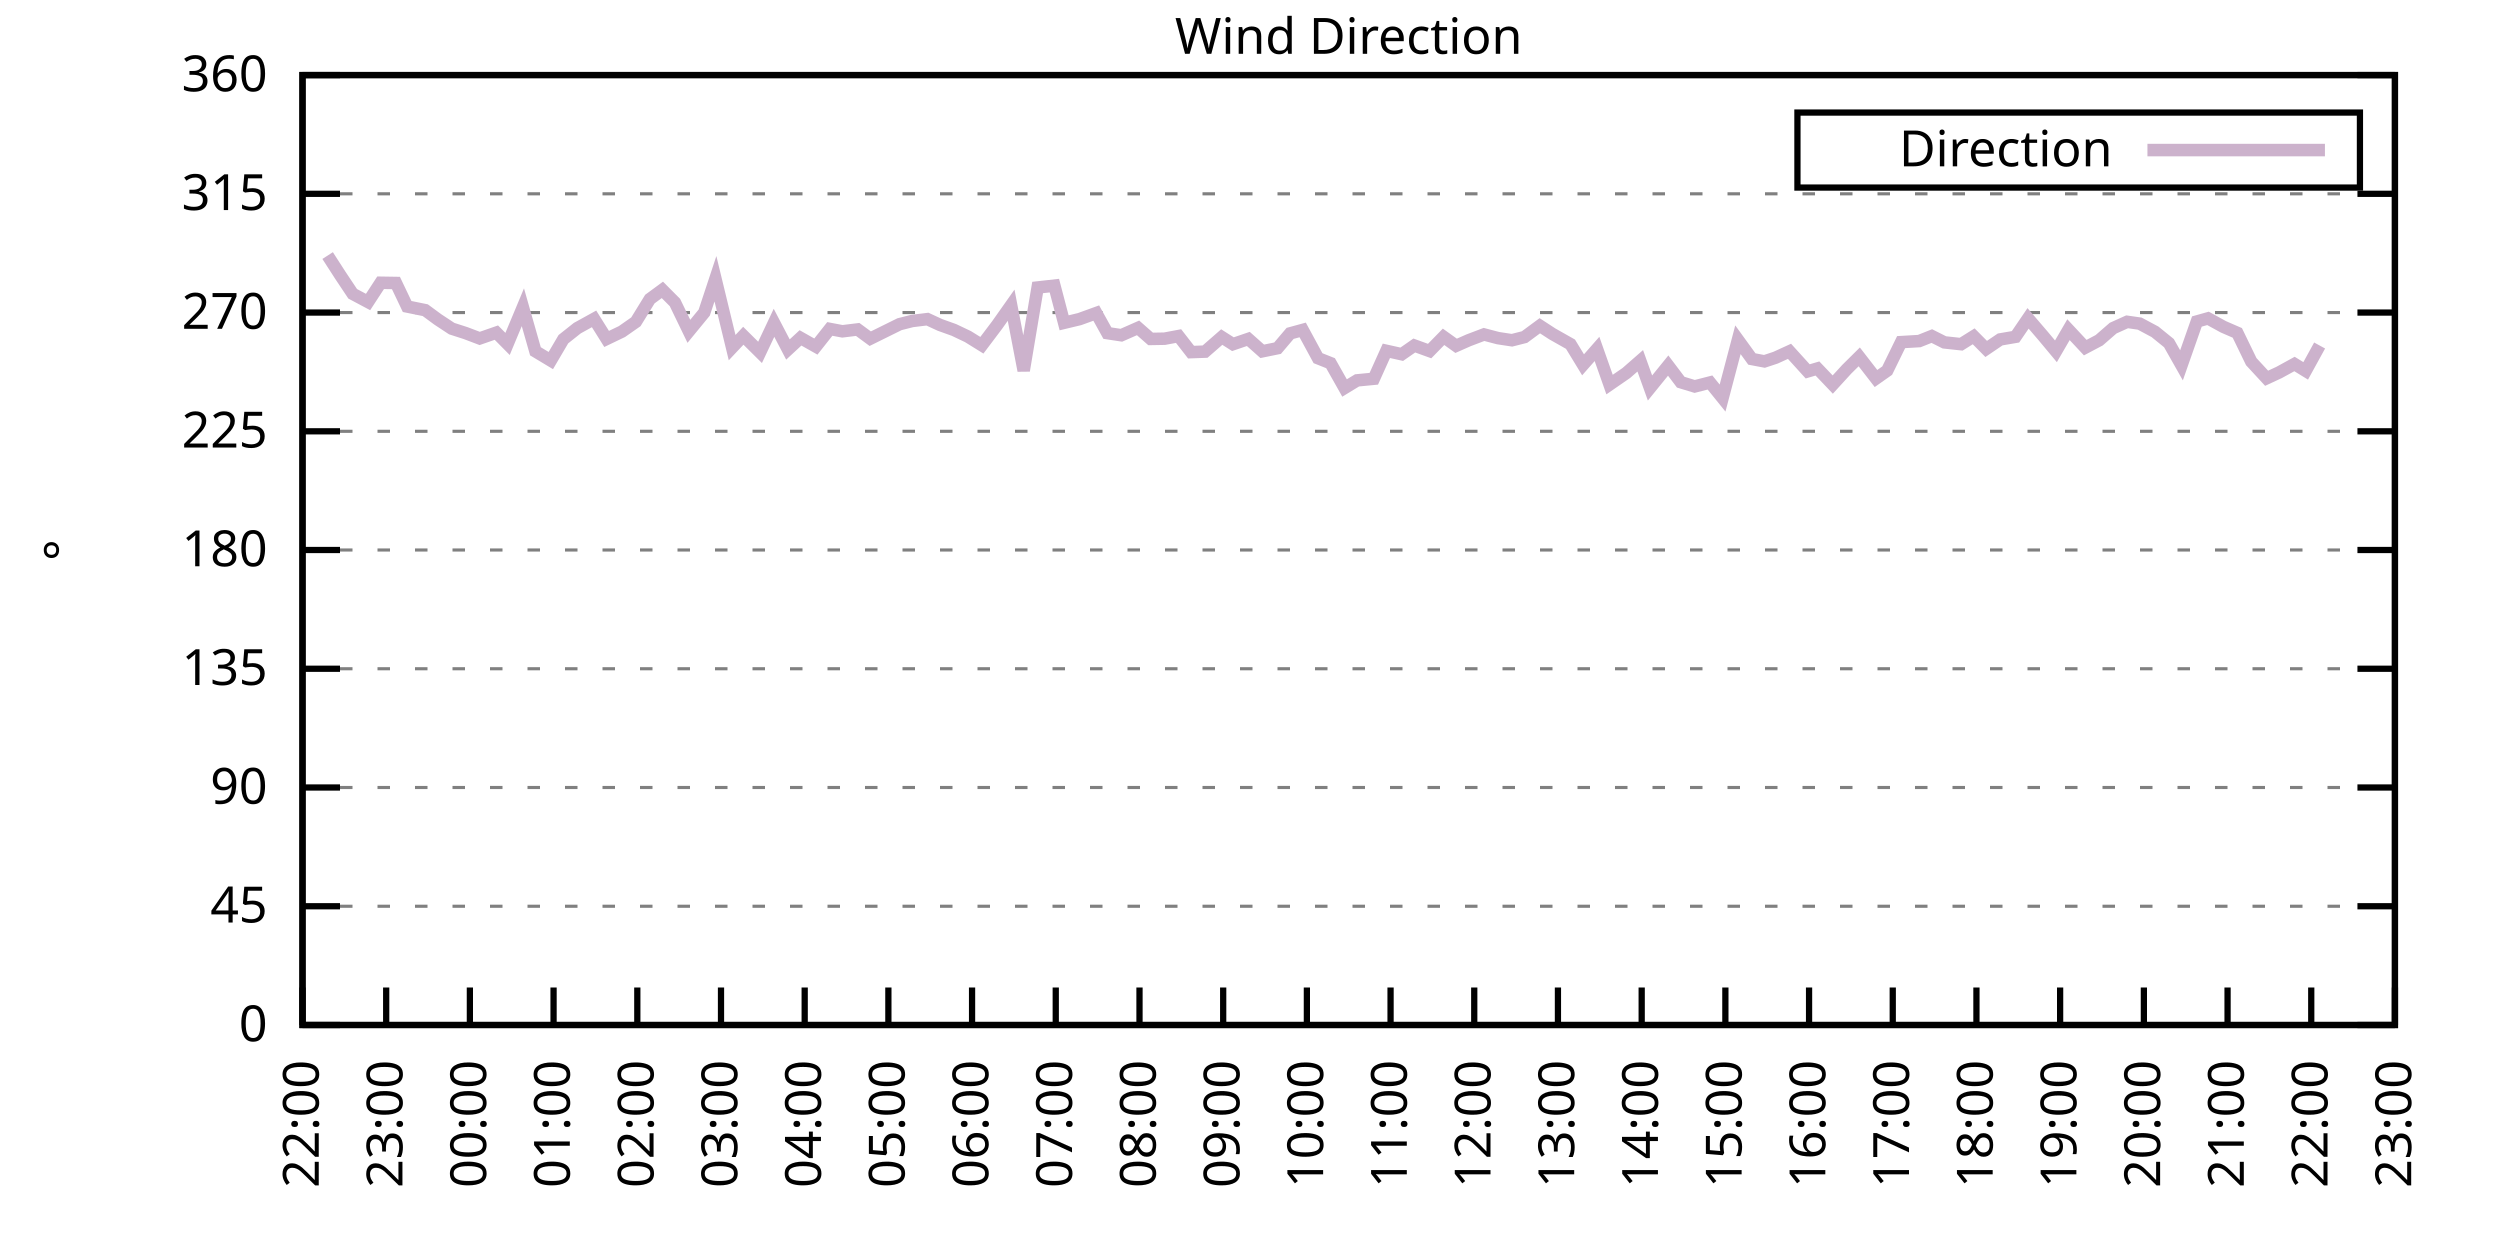
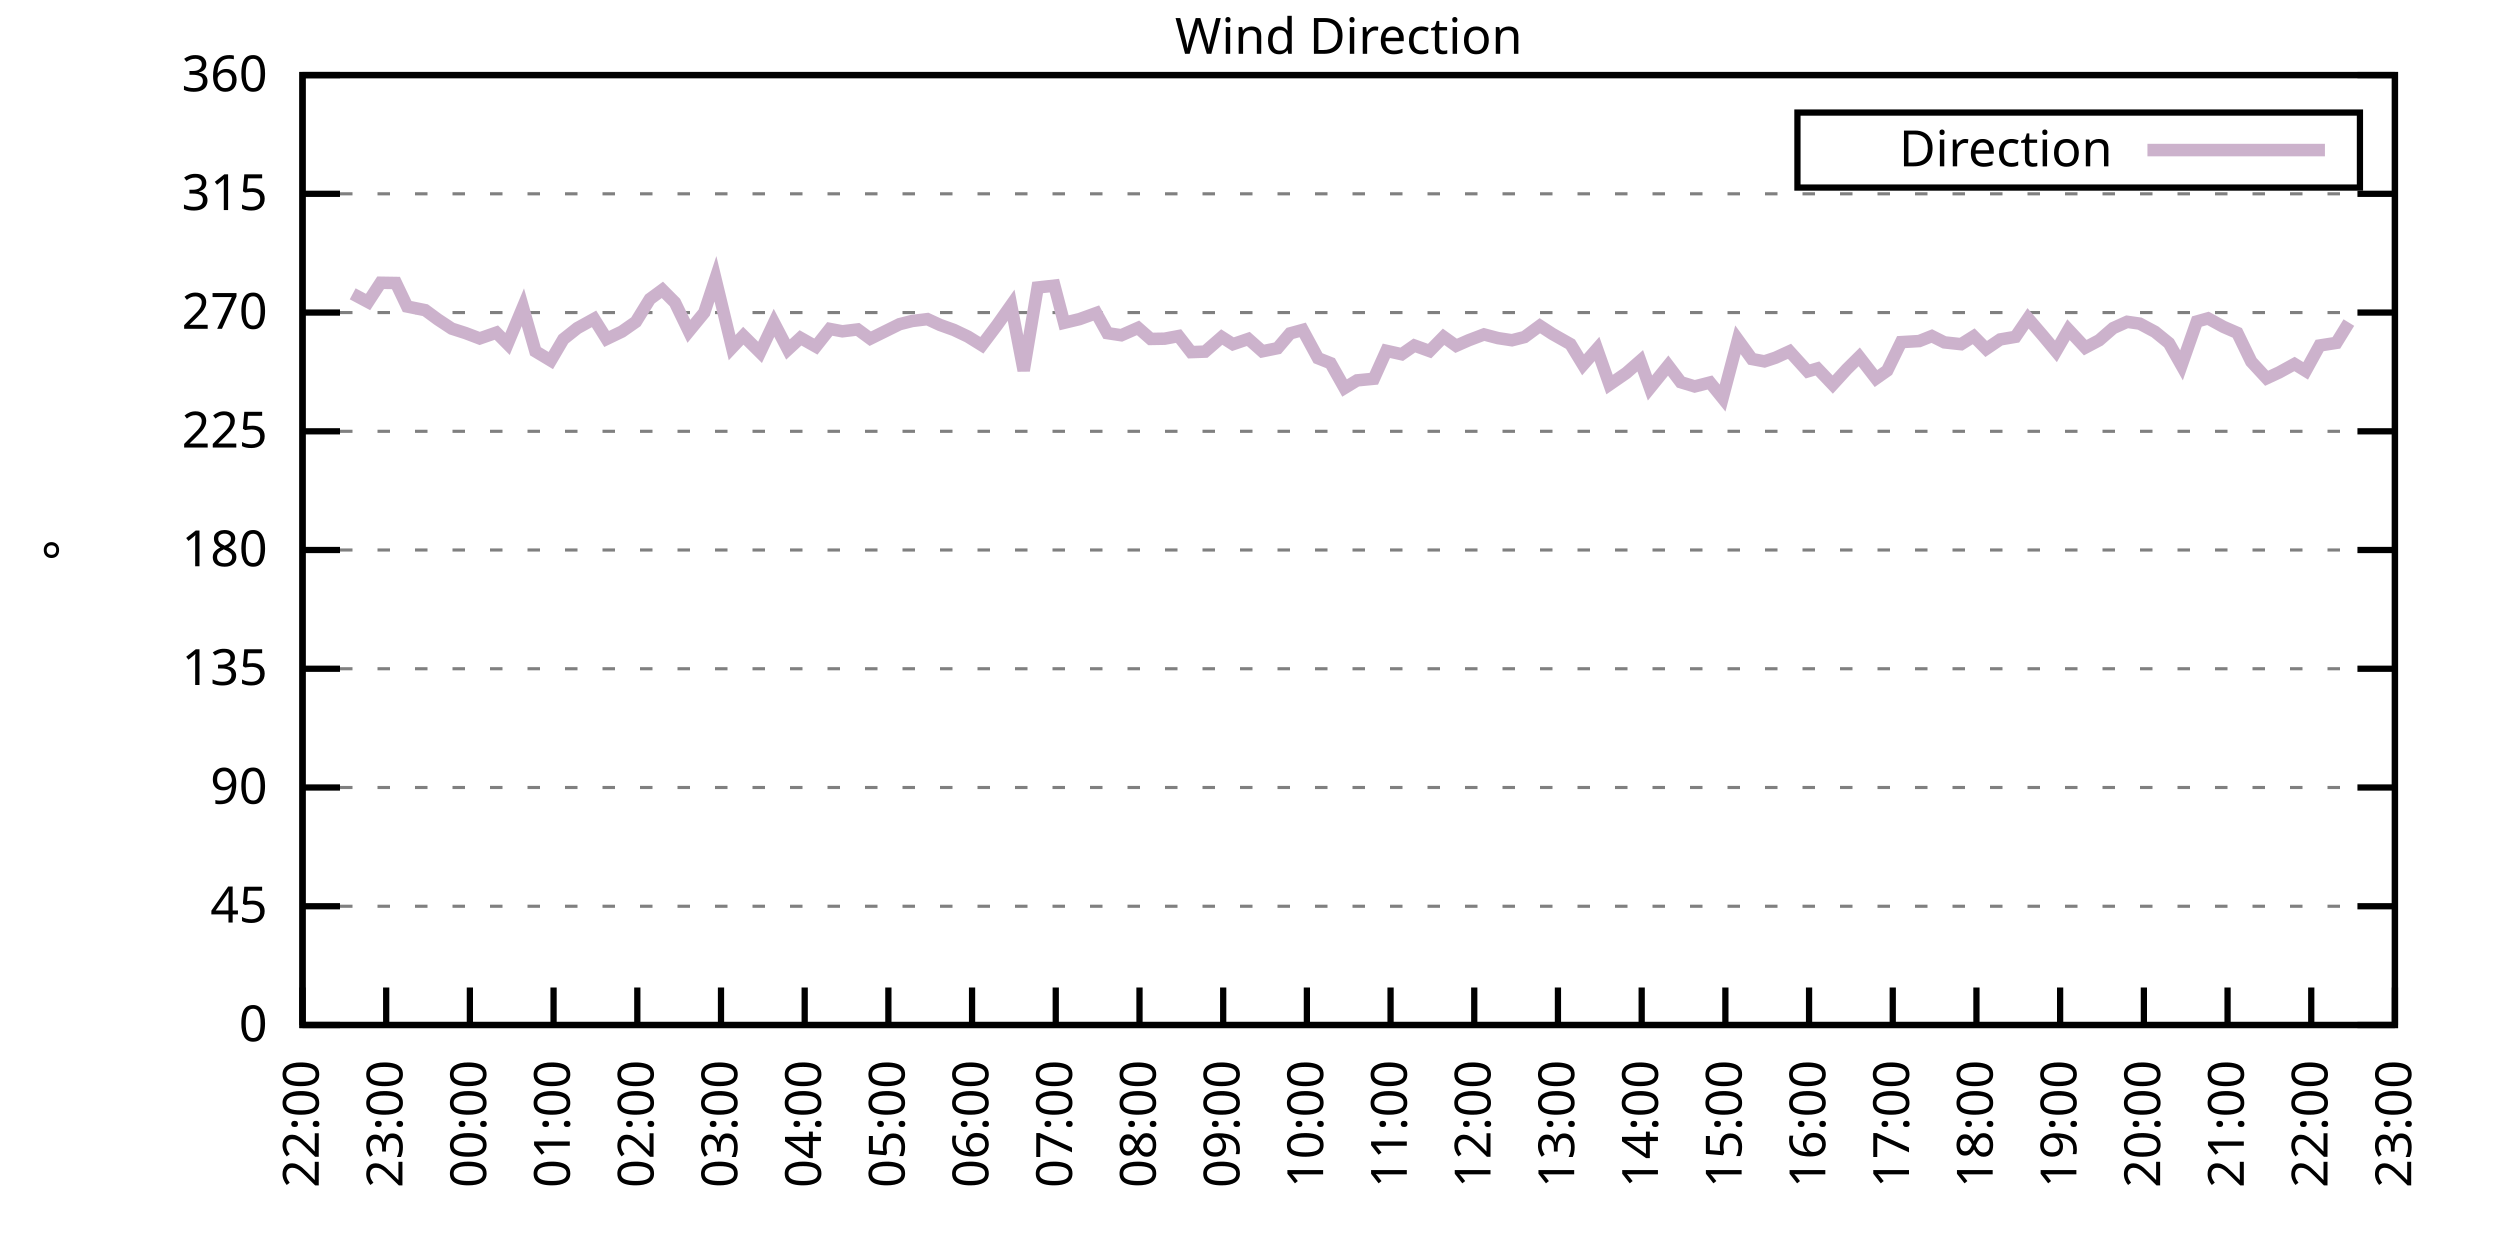
<svg xmlns="http://www.w3.org/2000/svg" xmlns:xlink="http://www.w3.org/1999/xlink" width="400" height="200" viewBox="0 0 400 200">
  <g id="gnuplot_canvas">
    <rect x="0" y="0" width="400" height="200" fill="none" />
    <defs>
      <circle id="gpDot" r="0.5" stroke-width="0.5" stroke="currentColor" />
      <path id="gpPt0" stroke-width="0.333" stroke="currentColor" d="M-1,0 h2 M0,-1 v2" />
      <path id="gpPt1" stroke-width="0.333" stroke="currentColor" d="M-1,-1 L1,1 M1,-1 L-1,1" />
      <path id="gpPt2" stroke-width="0.333" stroke="currentColor" d="M-1,0 L1,0 M0,-1 L0,1 M-1,-1 L1,1 M-1,1 L1,-1" />
      <rect id="gpPt3" stroke-width="0.333" stroke="currentColor" x="-1" y="-1" width="2" height="2" />
      <rect id="gpPt4" stroke-width="0.333" stroke="currentColor" fill="currentColor" x="-1" y="-1" width="2" height="2" />
      <circle id="gpPt5" stroke-width="0.333" stroke="currentColor" cx="0" cy="0" r="1" />
      <use xlink:href="#gpPt5" id="gpPt6" fill="currentColor" stroke="none" />
      <path id="gpPt7" stroke-width="0.333" stroke="currentColor" d="M0,-1.33 L-1.33,0.67 L1.33,0.67 z" />
      <use xlink:href="#gpPt7" id="gpPt8" fill="currentColor" stroke="none" />
      <use xlink:href="#gpPt7" id="gpPt9" stroke="currentColor" transform="rotate(180)" />
      <use xlink:href="#gpPt9" id="gpPt10" fill="currentColor" stroke="none" />
      <use xlink:href="#gpPt3" id="gpPt11" stroke="currentColor" transform="rotate(45)" />
      <use xlink:href="#gpPt11" id="gpPt12" fill="currentColor" stroke="none" />
      <path id="gpPt13" stroke-width="0.333" stroke="currentColor" d="M0,1.330 L1.265,0.411 L0.782,-1.067 L-0.782,-1.076 L-1.265,0.411 z" />
      <use xlink:href="#gpPt13" id="gpPt14" fill="currentColor" stroke="none" />
      <filter id="textbox" filterUnits="objectBoundingBox" x="0" y="0" height="1" width="1">
        <feFlood flood-color="white" flood-opacity="1" result="bgnd" />
        <feComposite in="SourceGraphic" in2="bgnd" operator="atop" />
      </filter>
      <filter id="greybox" filterUnits="objectBoundingBox" x="0" y="0" height="1" width="1">
        <feFlood flood-color="lightgrey" flood-opacity="1" result="grey" />
        <feComposite in="SourceGraphic" in2="grey" operator="atop" />
      </filter>
    </defs>
    <g fill="none" color="white" stroke="currentColor" stroke-width="1.00" stroke-linecap="butt" stroke-linejoin="miter">
</g>
    <g fill="none" color="black" stroke="currentColor" stroke-width="1.00" stroke-linecap="butt" stroke-linejoin="miter">
      <g stroke="none" shape-rendering="crispEdges">
        <polygon fill="rgb(255, 255, 255)" points="48.40,164.00 383.18,164.00 383.18,12.02 48.40,12.02 " />
      </g>
    </g>
    <g fill="none" color="black" stroke="currentColor" stroke-width="1.00" stroke-linecap="butt" stroke-linejoin="miter">
</g>
    <g fill="none" color="black" stroke="black" stroke-width="0.50" stroke-linecap="butt" stroke-linejoin="miter">
</g>
    <g fill="none" color="gray" stroke="currentColor" stroke-width="0.50" stroke-linecap="butt" stroke-linejoin="miter">
      <path stroke="gray" stroke-dasharray="2,4" class="gridline" d="M48.40,164.00 L383.19,164.00  " />
    </g>
    <g fill="none" color="gray" stroke="gray" stroke-width="1.00" stroke-linecap="butt" stroke-linejoin="miter">
</g>
    <g fill="none" color="black" stroke="currentColor" stroke-width="1.00" stroke-linecap="butt" stroke-linejoin="miter">
      <path stroke="black" d="M48.40,164.00 L54.40,164.00 M383.19,164.00 L377.19,164.00  " />
      <g transform="translate(42.80,166.60)" stroke="none" fill="black" font-family="Sans" font-size="8.00" text-anchor="end">
        <text>
          <tspan font-family="Sans"> 0</tspan>
        </text>
      </g>
    </g>
    <g fill="none" color="black" stroke="currentColor" stroke-width="1.00" stroke-linecap="butt" stroke-linejoin="miter">
</g>
    <g fill="none" color="black" stroke="black" stroke-width="0.50" stroke-linecap="butt" stroke-linejoin="miter">
</g>
    <g fill="none" color="gray" stroke="currentColor" stroke-width="0.50" stroke-linecap="butt" stroke-linejoin="miter">
      <path stroke="gray" stroke-dasharray="2,4" class="gridline" d="M48.40,145.00 L383.19,145.00  " />
    </g>
    <g fill="none" color="gray" stroke="gray" stroke-width="1.00" stroke-linecap="butt" stroke-linejoin="miter">
</g>
    <g fill="none" color="black" stroke="currentColor" stroke-width="1.00" stroke-linecap="butt" stroke-linejoin="miter">
      <path stroke="black" d="M48.40,145.00 L54.40,145.00 M383.19,145.00 L377.19,145.00  " />
      <g transform="translate(42.80,147.60)" stroke="none" fill="black" font-family="Sans" font-size="8.00" text-anchor="end">
        <text>
          <tspan font-family="Sans"> 45</tspan>
        </text>
      </g>
    </g>
    <g fill="none" color="black" stroke="currentColor" stroke-width="1.00" stroke-linecap="butt" stroke-linejoin="miter">
</g>
    <g fill="none" color="black" stroke="black" stroke-width="0.50" stroke-linecap="butt" stroke-linejoin="miter">
</g>
    <g fill="none" color="gray" stroke="currentColor" stroke-width="0.50" stroke-linecap="butt" stroke-linejoin="miter">
      <path stroke="gray" stroke-dasharray="2,4" class="gridline" d="M48.40,126.00 L383.19,126.00  " />
    </g>
    <g fill="none" color="gray" stroke="gray" stroke-width="1.00" stroke-linecap="butt" stroke-linejoin="miter">
</g>
    <g fill="none" color="black" stroke="currentColor" stroke-width="1.00" stroke-linecap="butt" stroke-linejoin="miter">
      <path stroke="black" d="M48.40,126.00 L54.40,126.00 M383.19,126.00 L377.19,126.00  " />
      <g transform="translate(42.80,128.60)" stroke="none" fill="black" font-family="Sans" font-size="8.00" text-anchor="end">
        <text>
          <tspan font-family="Sans"> 90</tspan>
        </text>
      </g>
    </g>
    <g fill="none" color="black" stroke="currentColor" stroke-width="1.00" stroke-linecap="butt" stroke-linejoin="miter">
</g>
    <g fill="none" color="black" stroke="black" stroke-width="0.50" stroke-linecap="butt" stroke-linejoin="miter">
</g>
    <g fill="none" color="gray" stroke="currentColor" stroke-width="0.50" stroke-linecap="butt" stroke-linejoin="miter">
      <path stroke="gray" stroke-dasharray="2,4" class="gridline" d="M48.40,107.00 L383.19,107.00  " />
    </g>
    <g fill="none" color="gray" stroke="gray" stroke-width="1.00" stroke-linecap="butt" stroke-linejoin="miter">
</g>
    <g fill="none" color="black" stroke="currentColor" stroke-width="1.00" stroke-linecap="butt" stroke-linejoin="miter">
      <path stroke="black" d="M48.40,107.00 L54.40,107.00 M383.19,107.00 L377.19,107.00  " />
      <g transform="translate(42.80,109.60)" stroke="none" fill="black" font-family="Sans" font-size="8.00" text-anchor="end">
        <text>
          <tspan font-family="Sans"> 135</tspan>
        </text>
      </g>
    </g>
    <g fill="none" color="black" stroke="currentColor" stroke-width="1.00" stroke-linecap="butt" stroke-linejoin="miter">
</g>
    <g fill="none" color="black" stroke="black" stroke-width="0.50" stroke-linecap="butt" stroke-linejoin="miter">
</g>
    <g fill="none" color="gray" stroke="currentColor" stroke-width="0.50" stroke-linecap="butt" stroke-linejoin="miter">
      <path stroke="gray" stroke-dasharray="2,4" class="gridline" d="M48.40,88.00 L383.19,88.00  " />
    </g>
    <g fill="none" color="gray" stroke="gray" stroke-width="1.00" stroke-linecap="butt" stroke-linejoin="miter">
</g>
    <g fill="none" color="black" stroke="currentColor" stroke-width="1.00" stroke-linecap="butt" stroke-linejoin="miter">
      <path stroke="black" d="M48.40,88.00 L54.40,88.00 M383.19,88.00 L377.19,88.00  " />
      <g transform="translate(42.80,90.60)" stroke="none" fill="black" font-family="Sans" font-size="8.00" text-anchor="end">
        <text>
          <tspan font-family="Sans"> 180</tspan>
        </text>
      </g>
    </g>
    <g fill="none" color="black" stroke="currentColor" stroke-width="1.00" stroke-linecap="butt" stroke-linejoin="miter">
</g>
    <g fill="none" color="black" stroke="black" stroke-width="0.50" stroke-linecap="butt" stroke-linejoin="miter">
</g>
    <g fill="none" color="gray" stroke="currentColor" stroke-width="0.50" stroke-linecap="butt" stroke-linejoin="miter">
      <path stroke="gray" stroke-dasharray="2,4" class="gridline" d="M48.40,69.01 L383.19,69.01  " />
    </g>
    <g fill="none" color="gray" stroke="gray" stroke-width="1.00" stroke-linecap="butt" stroke-linejoin="miter">
</g>
    <g fill="none" color="black" stroke="currentColor" stroke-width="1.00" stroke-linecap="butt" stroke-linejoin="miter">
      <path stroke="black" d="M48.40,69.01 L54.40,69.01 M383.19,69.01 L377.19,69.01  " />
      <g transform="translate(42.80,71.61)" stroke="none" fill="black" font-family="Sans" font-size="8.00" text-anchor="end">
        <text>
          <tspan font-family="Sans"> 225</tspan>
        </text>
      </g>
    </g>
    <g fill="none" color="black" stroke="currentColor" stroke-width="1.00" stroke-linecap="butt" stroke-linejoin="miter">
</g>
    <g fill="none" color="black" stroke="black" stroke-width="0.50" stroke-linecap="butt" stroke-linejoin="miter">
</g>
    <g fill="none" color="gray" stroke="currentColor" stroke-width="0.50" stroke-linecap="butt" stroke-linejoin="miter">
      <path stroke="gray" stroke-dasharray="2,4" class="gridline" d="M48.40,50.01 L383.19,50.01  " />
    </g>
    <g fill="none" color="gray" stroke="gray" stroke-width="1.00" stroke-linecap="butt" stroke-linejoin="miter">
</g>
    <g fill="none" color="black" stroke="currentColor" stroke-width="1.00" stroke-linecap="butt" stroke-linejoin="miter">
      <path stroke="black" d="M48.40,50.01 L54.40,50.01 M383.19,50.01 L377.19,50.01  " />
      <g transform="translate(42.80,52.61)" stroke="none" fill="black" font-family="Sans" font-size="8.00" text-anchor="end">
        <text>
          <tspan font-family="Sans"> 270</tspan>
        </text>
      </g>
    </g>
    <g fill="none" color="black" stroke="currentColor" stroke-width="1.00" stroke-linecap="butt" stroke-linejoin="miter">
</g>
    <g fill="none" color="black" stroke="black" stroke-width="0.50" stroke-linecap="butt" stroke-linejoin="miter">
</g>
    <g fill="none" color="gray" stroke="currentColor" stroke-width="0.50" stroke-linecap="butt" stroke-linejoin="miter">
      <path stroke="gray" stroke-dasharray="2,4" class="gridline" d="M48.40,31.01 L383.19,31.01  " />
    </g>
    <g fill="none" color="gray" stroke="gray" stroke-width="1.00" stroke-linecap="butt" stroke-linejoin="miter">
</g>
    <g fill="none" color="black" stroke="currentColor" stroke-width="1.00" stroke-linecap="butt" stroke-linejoin="miter">
      <path stroke="black" d="M48.40,31.01 L54.40,31.01 M383.19,31.01 L377.19,31.01  " />
      <g transform="translate(42.80,33.61)" stroke="none" fill="black" font-family="Sans" font-size="8.00" text-anchor="end">
        <text>
          <tspan font-family="Sans"> 315</tspan>
        </text>
      </g>
    </g>
    <g fill="none" color="black" stroke="currentColor" stroke-width="1.00" stroke-linecap="butt" stroke-linejoin="miter">
</g>
    <g fill="none" color="black" stroke="black" stroke-width="0.50" stroke-linecap="butt" stroke-linejoin="miter">
</g>
    <g fill="none" color="gray" stroke="currentColor" stroke-width="0.50" stroke-linecap="butt" stroke-linejoin="miter">
      <path stroke="gray" stroke-dasharray="2,4" class="gridline" d="M48.40,12.01 L383.19,12.01  " />
    </g>
    <g fill="none" color="gray" stroke="gray" stroke-width="1.00" stroke-linecap="butt" stroke-linejoin="miter">
</g>
    <g fill="none" color="black" stroke="currentColor" stroke-width="1.00" stroke-linecap="butt" stroke-linejoin="miter">
      <path stroke="black" d="M48.40,12.01 L54.40,12.01 M383.19,12.01 L377.19,12.01  " />
      <g transform="translate(42.80,14.61)" stroke="none" fill="black" font-family="Sans" font-size="8.00" text-anchor="end">
        <text>
          <tspan font-family="Sans"> 360</tspan>
        </text>
      </g>
    </g>
    <g fill="none" color="black" stroke="currentColor" stroke-width="1.00" stroke-linecap="butt" stroke-linejoin="miter">
      <path stroke="black" d="M48.40,164.00 L48.40,158.00  " />
      <g transform="translate(51.00,169.60) rotate(270.00)" stroke="none" fill="black" font-family="Sans" font-size="8.00" text-anchor="end">
        <text>
          <tspan font-family="Sans">22:00</tspan>
        </text>
      </g>
    </g>
    <g fill="none" color="black" stroke="currentColor" stroke-width="1.00" stroke-linecap="butt" stroke-linejoin="miter">
      <path stroke="black" d="M61.79,164.00 L61.79,158.00  " />
      <g transform="translate(64.39,169.60) rotate(270.00)" stroke="none" fill="black" font-family="Sans" font-size="8.00" text-anchor="end">
        <text>
          <tspan font-family="Sans">23:00</tspan>
        </text>
      </g>
    </g>
    <g fill="none" color="black" stroke="currentColor" stroke-width="1.00" stroke-linecap="butt" stroke-linejoin="miter">
      <path stroke="black" d="M75.18,164.00 L75.18,158.00  " />
      <g transform="translate(77.78,169.60) rotate(270.00)" stroke="none" fill="black" font-family="Sans" font-size="8.00" text-anchor="end">
        <text>
          <tspan font-family="Sans">00:00</tspan>
        </text>
      </g>
    </g>
    <g fill="none" color="black" stroke="currentColor" stroke-width="1.00" stroke-linecap="butt" stroke-linejoin="miter">
      <path stroke="black" d="M88.57,164.00 L88.57,158.00  " />
      <g transform="translate(91.17,169.60) rotate(270.00)" stroke="none" fill="black" font-family="Sans" font-size="8.00" text-anchor="end">
        <text>
          <tspan font-family="Sans">01:00</tspan>
        </text>
      </g>
    </g>
    <g fill="none" color="black" stroke="currentColor" stroke-width="1.00" stroke-linecap="butt" stroke-linejoin="miter">
      <path stroke="black" d="M101.97,164.00 L101.97,158.00  " />
      <g transform="translate(104.57,169.60) rotate(270.00)" stroke="none" fill="black" font-family="Sans" font-size="8.00" text-anchor="end">
        <text>
          <tspan font-family="Sans">02:00</tspan>
        </text>
      </g>
    </g>
    <g fill="none" color="black" stroke="currentColor" stroke-width="1.00" stroke-linecap="butt" stroke-linejoin="miter">
      <path stroke="black" d="M115.36,164.00 L115.36,158.00  " />
      <g transform="translate(117.96,169.60) rotate(270.00)" stroke="none" fill="black" font-family="Sans" font-size="8.00" text-anchor="end">
        <text>
          <tspan font-family="Sans">03:00</tspan>
        </text>
      </g>
    </g>
    <g fill="none" color="black" stroke="currentColor" stroke-width="1.00" stroke-linecap="butt" stroke-linejoin="miter">
      <path stroke="black" d="M128.75,164.00 L128.75,158.00  " />
      <g transform="translate(131.35,169.60) rotate(270.00)" stroke="none" fill="black" font-family="Sans" font-size="8.00" text-anchor="end">
        <text>
          <tspan font-family="Sans">04:00</tspan>
        </text>
      </g>
    </g>
    <g fill="none" color="black" stroke="currentColor" stroke-width="1.00" stroke-linecap="butt" stroke-linejoin="miter">
      <path stroke="black" d="M142.14,164.00 L142.14,158.00  " />
      <g transform="translate(144.74,169.60) rotate(270.00)" stroke="none" fill="black" font-family="Sans" font-size="8.00" text-anchor="end">
        <text>
          <tspan font-family="Sans">05:00</tspan>
        </text>
      </g>
    </g>
    <g fill="none" color="black" stroke="currentColor" stroke-width="1.00" stroke-linecap="butt" stroke-linejoin="miter">
      <path stroke="black" d="M155.53,164.00 L155.53,158.00  " />
      <g transform="translate(158.13,169.60) rotate(270.00)" stroke="none" fill="black" font-family="Sans" font-size="8.00" text-anchor="end">
        <text>
          <tspan font-family="Sans">06:00</tspan>
        </text>
      </g>
    </g>
    <g fill="none" color="black" stroke="currentColor" stroke-width="1.00" stroke-linecap="butt" stroke-linejoin="miter">
      <path stroke="black" d="M168.92,164.00 L168.92,158.00  " />
      <g transform="translate(171.52,169.60) rotate(270.00)" stroke="none" fill="black" font-family="Sans" font-size="8.00" text-anchor="end">
        <text>
          <tspan font-family="Sans">07:00</tspan>
        </text>
      </g>
    </g>
    <g fill="none" color="black" stroke="currentColor" stroke-width="1.00" stroke-linecap="butt" stroke-linejoin="miter">
      <path stroke="black" d="M182.32,164.00 L182.32,158.00  " />
      <g transform="translate(184.92,169.60) rotate(270.00)" stroke="none" fill="black" font-family="Sans" font-size="8.00" text-anchor="end">
        <text>
          <tspan font-family="Sans">08:00</tspan>
        </text>
      </g>
    </g>
    <g fill="none" color="black" stroke="currentColor" stroke-width="1.00" stroke-linecap="butt" stroke-linejoin="miter">
      <path stroke="black" d="M195.71,164.00 L195.71,158.00  " />
      <g transform="translate(198.31,169.60) rotate(270.00)" stroke="none" fill="black" font-family="Sans" font-size="8.00" text-anchor="end">
        <text>
          <tspan font-family="Sans">09:00</tspan>
        </text>
      </g>
    </g>
    <g fill="none" color="black" stroke="currentColor" stroke-width="1.00" stroke-linecap="butt" stroke-linejoin="miter">
      <path stroke="black" d="M209.10,164.00 L209.10,158.00  " />
      <g transform="translate(211.70,169.60) rotate(270.00)" stroke="none" fill="black" font-family="Sans" font-size="8.00" text-anchor="end">
        <text>
          <tspan font-family="Sans">10:00</tspan>
        </text>
      </g>
    </g>
    <g fill="none" color="black" stroke="currentColor" stroke-width="1.00" stroke-linecap="butt" stroke-linejoin="miter">
      <path stroke="black" d="M222.49,164.00 L222.49,158.00  " />
      <g transform="translate(225.09,169.60) rotate(270.00)" stroke="none" fill="black" font-family="Sans" font-size="8.00" text-anchor="end">
        <text>
          <tspan font-family="Sans">11:00</tspan>
        </text>
      </g>
    </g>
    <g fill="none" color="black" stroke="currentColor" stroke-width="1.00" stroke-linecap="butt" stroke-linejoin="miter">
      <path stroke="black" d="M235.88,164.00 L235.88,158.00  " />
      <g transform="translate(238.48,169.60) rotate(270.00)" stroke="none" fill="black" font-family="Sans" font-size="8.00" text-anchor="end">
        <text>
          <tspan font-family="Sans">12:00</tspan>
        </text>
      </g>
    </g>
    <g fill="none" color="black" stroke="currentColor" stroke-width="1.00" stroke-linecap="butt" stroke-linejoin="miter">
      <path stroke="black" d="M249.27,164.00 L249.27,158.00  " />
      <g transform="translate(251.87,169.60) rotate(270.00)" stroke="none" fill="black" font-family="Sans" font-size="8.00" text-anchor="end">
        <text>
          <tspan font-family="Sans">13:00</tspan>
        </text>
      </g>
    </g>
    <g fill="none" color="black" stroke="currentColor" stroke-width="1.00" stroke-linecap="butt" stroke-linejoin="miter">
      <path stroke="black" d="M262.67,164.00 L262.67,158.00  " />
      <g transform="translate(265.27,169.60) rotate(270.00)" stroke="none" fill="black" font-family="Sans" font-size="8.00" text-anchor="end">
        <text>
          <tspan font-family="Sans">14:00</tspan>
        </text>
      </g>
    </g>
    <g fill="none" color="black" stroke="currentColor" stroke-width="1.00" stroke-linecap="butt" stroke-linejoin="miter">
      <path stroke="black" d="M276.06,164.00 L276.06,158.00  " />
      <g transform="translate(278.66,169.60) rotate(270.00)" stroke="none" fill="black" font-family="Sans" font-size="8.00" text-anchor="end">
        <text>
          <tspan font-family="Sans">15:00</tspan>
        </text>
      </g>
    </g>
    <g fill="none" color="black" stroke="currentColor" stroke-width="1.00" stroke-linecap="butt" stroke-linejoin="miter">
      <path stroke="black" d="M289.45,164.00 L289.45,158.00  " />
      <g transform="translate(292.05,169.60) rotate(270.00)" stroke="none" fill="black" font-family="Sans" font-size="8.00" text-anchor="end">
        <text>
          <tspan font-family="Sans">16:00</tspan>
        </text>
      </g>
    </g>
    <g fill="none" color="black" stroke="currentColor" stroke-width="1.00" stroke-linecap="butt" stroke-linejoin="miter">
      <path stroke="black" d="M302.84,164.00 L302.84,158.00  " />
      <g transform="translate(305.44,169.60) rotate(270.00)" stroke="none" fill="black" font-family="Sans" font-size="8.00" text-anchor="end">
        <text>
          <tspan font-family="Sans">17:00</tspan>
        </text>
      </g>
    </g>
    <g fill="none" color="black" stroke="currentColor" stroke-width="1.00" stroke-linecap="butt" stroke-linejoin="miter">
      <path stroke="black" d="M316.23,164.00 L316.23,158.00  " />
      <g transform="translate(318.83,169.60) rotate(270.00)" stroke="none" fill="black" font-family="Sans" font-size="8.00" text-anchor="end">
        <text>
          <tspan font-family="Sans">18:00</tspan>
        </text>
      </g>
    </g>
    <g fill="none" color="black" stroke="currentColor" stroke-width="1.00" stroke-linecap="butt" stroke-linejoin="miter">
      <path stroke="black" d="M329.62,164.00 L329.62,158.00  " />
      <g transform="translate(332.22,169.60) rotate(270.00)" stroke="none" fill="black" font-family="Sans" font-size="8.00" text-anchor="end">
        <text>
          <tspan font-family="Sans">19:00</tspan>
        </text>
      </g>
    </g>
    <g fill="none" color="black" stroke="currentColor" stroke-width="1.00" stroke-linecap="butt" stroke-linejoin="miter">
      <path stroke="black" d="M343.02,164.00 L343.02,158.00  " />
      <g transform="translate(345.62,169.60) rotate(270.00)" stroke="none" fill="black" font-family="Sans" font-size="8.00" text-anchor="end">
        <text>
          <tspan font-family="Sans">20:00</tspan>
        </text>
      </g>
    </g>
    <g fill="none" color="black" stroke="currentColor" stroke-width="1.00" stroke-linecap="butt" stroke-linejoin="miter">
      <path stroke="black" d="M356.41,164.00 L356.41,158.00  " />
      <g transform="translate(359.01,169.60) rotate(270.00)" stroke="none" fill="black" font-family="Sans" font-size="8.00" text-anchor="end">
        <text>
          <tspan font-family="Sans">21:00</tspan>
        </text>
      </g>
    </g>
    <g fill="none" color="black" stroke="currentColor" stroke-width="1.00" stroke-linecap="butt" stroke-linejoin="miter">
      <path stroke="black" d="M369.80,164.00 L369.80,158.00  " />
      <g transform="translate(372.40,169.60) rotate(270.00)" stroke="none" fill="black" font-family="Sans" font-size="8.00" text-anchor="end">
        <text>
          <tspan font-family="Sans">22:00</tspan>
        </text>
      </g>
    </g>
    <g fill="none" color="black" stroke="currentColor" stroke-width="1.00" stroke-linecap="butt" stroke-linejoin="miter">
      <path stroke="black" d="M383.19,164.00 L383.19,158.00  " />
      <g transform="translate(385.79,169.60) rotate(270.00)" stroke="none" fill="black" font-family="Sans" font-size="8.00" text-anchor="end">
        <text>
          <tspan font-family="Sans">23:00</tspan>
        </text>
      </g>
    </g>
    <g fill="none" color="black" stroke="currentColor" stroke-width="1.00" stroke-linecap="butt" stroke-linejoin="miter">
</g>
    <g fill="none" color="black" stroke="currentColor" stroke-width="1.00" stroke-linecap="butt" stroke-linejoin="miter">
      <path stroke="black" d="M48.40,12.01 L48.40,164.00 L383.19,164.00 L383.19,12.01 L48.40,12.01 Z  " />
    </g>
    <g fill="none" color="black" stroke="currentColor" stroke-width="1.00" stroke-linecap="butt" stroke-linejoin="miter">
</g>
    <g fill="none" color="black" stroke="currentColor" stroke-width="1.00" stroke-linecap="butt" stroke-linejoin="miter">
      <path stroke="black" d="M287.59,30.01 L287.59,18.01 L377.59,18.01 L377.59,30.01 L287.59,30.01 Z  " />
    </g>
    <g id="Wind_direction_plot_1">
      <g fill="none" color="white" stroke="black" stroke-width="2.00" stroke-linecap="butt" stroke-linejoin="miter">
</g>
      <g fill="none" color="black" stroke="currentColor" stroke-width="2.00" stroke-linecap="butt" stroke-linejoin="miter">
        <g transform="translate(337.99,26.61)" stroke="none" fill="black" font-family="Sans" font-size="8.00" text-anchor="end">
          <text>
            <tspan font-family="Sans">Direction</tspan>
          </text>
        </g>
      </g>
      <g fill="none" color="black" stroke="currentColor" stroke-width="2.00" stroke-linecap="butt" stroke-linejoin="miter">
-         <path stroke="rgb(204, 178, 204)" d="M343.59,24.01 L371.99,24.01 M52.42,40.89 L54.43,44.01 L56.43,47.01 L58.89,48.32 L60.90,45.24 L63.35,45.28   L65.14,49.04 L68.04,49.63 L70.05,51.11 L72.28,52.58 L74.51,53.30 L76.75,54.15 L79.42,53.22 L81.21,55.03   L83.66,49.16 L85.67,56.21 L88.13,57.69 L90.14,54.27 L92.37,52.50 L95.05,51.02 L97.06,54.23 L99.51,53.05   L101.74,51.49 L103.98,47.85 L105.98,46.38 L107.99,48.40 L110.22,53.01 L112.68,50.01 L114.47,44.60 L117.14,55.62   L118.93,53.72 L121.61,56.38 L123.84,51.65 L126.07,55.92 L128.08,54.06 L130.54,55.45 L132.77,52.63 L134.78,53.01   L137.23,52.71 L139.24,54.19 L143.93,51.87 L145.94,51.36 L148.39,51.06 L150.40,51.99 L152.63,52.79 L154.86,53.85   L157.10,55.24 L159.55,51.99 L161.78,48.83 L163.79,59.30 L166.02,46.00 L168.70,45.70 L170.26,51.65 L172.72,51.06   L175.40,50.09 L177.18,53.30 L179.41,53.64 L182.09,52.46 L184.10,54.23 L186.33,54.19 L188.57,53.77 L190.57,56.34   L192.81,56.26 L195.48,53.93 L197.27,55.07 L199.73,54.23 L201.96,56.21 L204.41,55.71 L206.42,53.34 L208.43,52.79   L210.88,57.31 L212.89,58.11 L215.13,62.08 L217.13,60.86 L219.81,60.60 L221.82,56.13 L224.28,56.68 L226.29,55.28   L228.74,56.17 L230.97,53.89 L232.98,55.33 L234.99,54.44 L237.44,53.51 L239.68,54.10 L241.91,54.44 L243.92,53.93   L246.37,52.12 L248.38,53.43 L251.28,55.07 L253.29,58.37 L255.52,55.83 L257.53,61.53 L260.21,59.68 L262.44,57.73   L264.00,62.08 L266.91,58.49 L268.92,61.15 L271.15,61.83 L273.60,61.20 L275.61,63.69 L278.07,54.36 L280.30,57.44   L282.31,57.82 L284.09,57.23 L286.32,56.21 L289.23,59.42 L290.79,58.96 L293.24,61.53 L295.48,59.08 L297.48,57.10   L300.16,60.56 L301.95,59.30 L304.18,54.74 L307.08,54.57 L309.09,53.77 L311.10,54.78 L313.78,55.07 L315.79,53.81   L317.79,55.83 L320.03,54.31 L322.48,53.89 L324.49,50.94 L326.95,53.81 L328.95,56.21 L330.96,52.75 L333.64,55.62   L335.87,54.44 L338.10,52.50 L340.34,51.49 L342.35,51.78 L344.80,53.09 L347.03,54.90 L349.04,58.45 L351.50,51.44   L353.28,50.94 L355.74,52.29 L357.97,53.26 L360.20,57.86 L362.66,60.52 L364.66,59.59 L367.12,58.24 L368.91,59.34   L371.14,55.28  " />
+         <path stroke="rgb(204, 178, 204)" d="M343.59,24.01 L371.99,24.01 M56.43,47.01 L58.89,48.32 L60.90,45.24 L63.35,45.28 L65.14,49.04 L68.04,49.63   L70.05,51.11 L72.28,52.58 L74.51,53.30 L76.75,54.15 L79.42,53.22 L81.21,55.03 L83.66,49.16 L85.67,56.21   L88.13,57.69 L90.14,54.27 L92.37,52.50 L95.05,51.02 L97.06,54.23 L99.51,53.05 L101.74,51.49 L103.98,47.85   L105.98,46.38 L107.99,48.40 L110.22,53.01 L112.68,50.01 L114.47,44.60 L117.14,55.62 L118.93,53.72 L121.61,56.38   L123.84,51.65 L126.07,55.92 L128.08,54.06 L130.54,55.45 L132.77,52.63 L134.78,53.01 L137.23,52.71 L139.24,54.19   L143.93,51.87 L145.94,51.36 L148.39,51.06 L150.40,51.99 L152.63,52.79 L154.86,53.85 L157.10,55.24 L159.55,51.99   L161.78,48.83 L163.79,59.30 L166.02,46.00 L168.70,45.70 L170.26,51.65 L172.72,51.06 L175.40,50.09 L177.18,53.30   L179.41,53.64 L182.09,52.46 L184.10,54.23 L186.33,54.19 L188.57,53.77 L190.57,56.34 L192.81,56.26 L195.48,53.93   L197.27,55.07 L199.73,54.23 L201.96,56.21 L204.41,55.71 L206.42,53.34 L208.43,52.79 L210.88,57.31 L212.89,58.11   L215.13,62.08 L217.13,60.86 L219.81,60.60 L221.82,56.13 L224.28,56.68 L226.29,55.28 L228.74,56.17 L230.97,53.89   L232.98,55.33 L234.99,54.44 L237.44,53.51 L239.68,54.10 L241.91,54.44 L243.92,53.93 L246.37,52.12 L248.38,53.43   L251.28,55.07 L253.29,58.37 L255.52,55.83 L257.53,61.53 L260.21,59.68 L262.44,57.73 L264.00,62.08 L266.91,58.49   L268.92,61.15 L271.15,61.83 L273.60,61.20 L275.61,63.69 L278.07,54.36 L280.30,57.44 L282.31,57.82 L284.09,57.23   L286.32,56.21 L289.23,59.42 L290.79,58.96 L293.24,61.53 L295.48,59.08 L297.48,57.10 L300.16,60.56 L301.95,59.30   L304.18,54.74 L307.08,54.57 L309.09,53.77 L311.10,54.78 L313.78,55.07 L315.79,53.81 L317.79,55.83 L320.03,54.31   L322.48,53.89 L324.49,50.94 L326.95,53.81 L328.95,56.21 L330.96,52.75 L333.64,55.62 L335.87,54.44 L338.10,52.50   L340.34,51.49 L342.35,51.78 L344.80,53.09 L347.03,54.90 L349.04,58.45 L351.50,51.44 L353.28,50.94 L355.74,52.29   L357.97,53.26 L360.20,57.86 L362.66,60.52 L364.66,59.59 L367.12,58.24 L368.91,59.34 L371.14,55.28 L373.82,54.86   L375.82,51.61  " />
      </g>
    </g>
    <g fill="none" color="black" stroke="currentColor" stroke-width="2.00" stroke-linecap="butt" stroke-linejoin="miter">
</g>
    <g fill="none" color="black" stroke="black" stroke-width="1.00" stroke-linecap="butt" stroke-linejoin="miter">
</g>
    <g fill="none" color="black" stroke="currentColor" stroke-width="1.00" stroke-linecap="butt" stroke-linejoin="miter">
      <path stroke="black" d="M48.40,12.01 L48.40,164.00 L383.19,164.00 L383.19,12.01 L48.40,12.01 Z  " />
      <g transform="translate(12.80,88.01) rotate(270.00)" stroke="none" fill="black" font-family="Sans" font-size="8.00" text-anchor="middle">
        <text>
          <tspan font-family="Sans">°</tspan>
        </text>
      </g>
    </g>
    <g fill="none" color="black" stroke="currentColor" stroke-width="1.00" stroke-linecap="butt" stroke-linejoin="miter">
</g>
    <g fill="none" color="black" stroke="currentColor" stroke-width="1.00" stroke-linecap="butt" stroke-linejoin="miter">
      <g transform="translate(215.79,8.61)" stroke="none" fill="black" font-family="Sans" font-size="8.00" text-anchor="middle">
        <text>
          <tspan font-family="Sans">Wind Direction</tspan>
        </text>
      </g>
    </g>
    <g fill="none" color="black" stroke="currentColor" stroke-width="1.00" stroke-linecap="butt" stroke-linejoin="miter">
</g>
  </g>
</svg>
